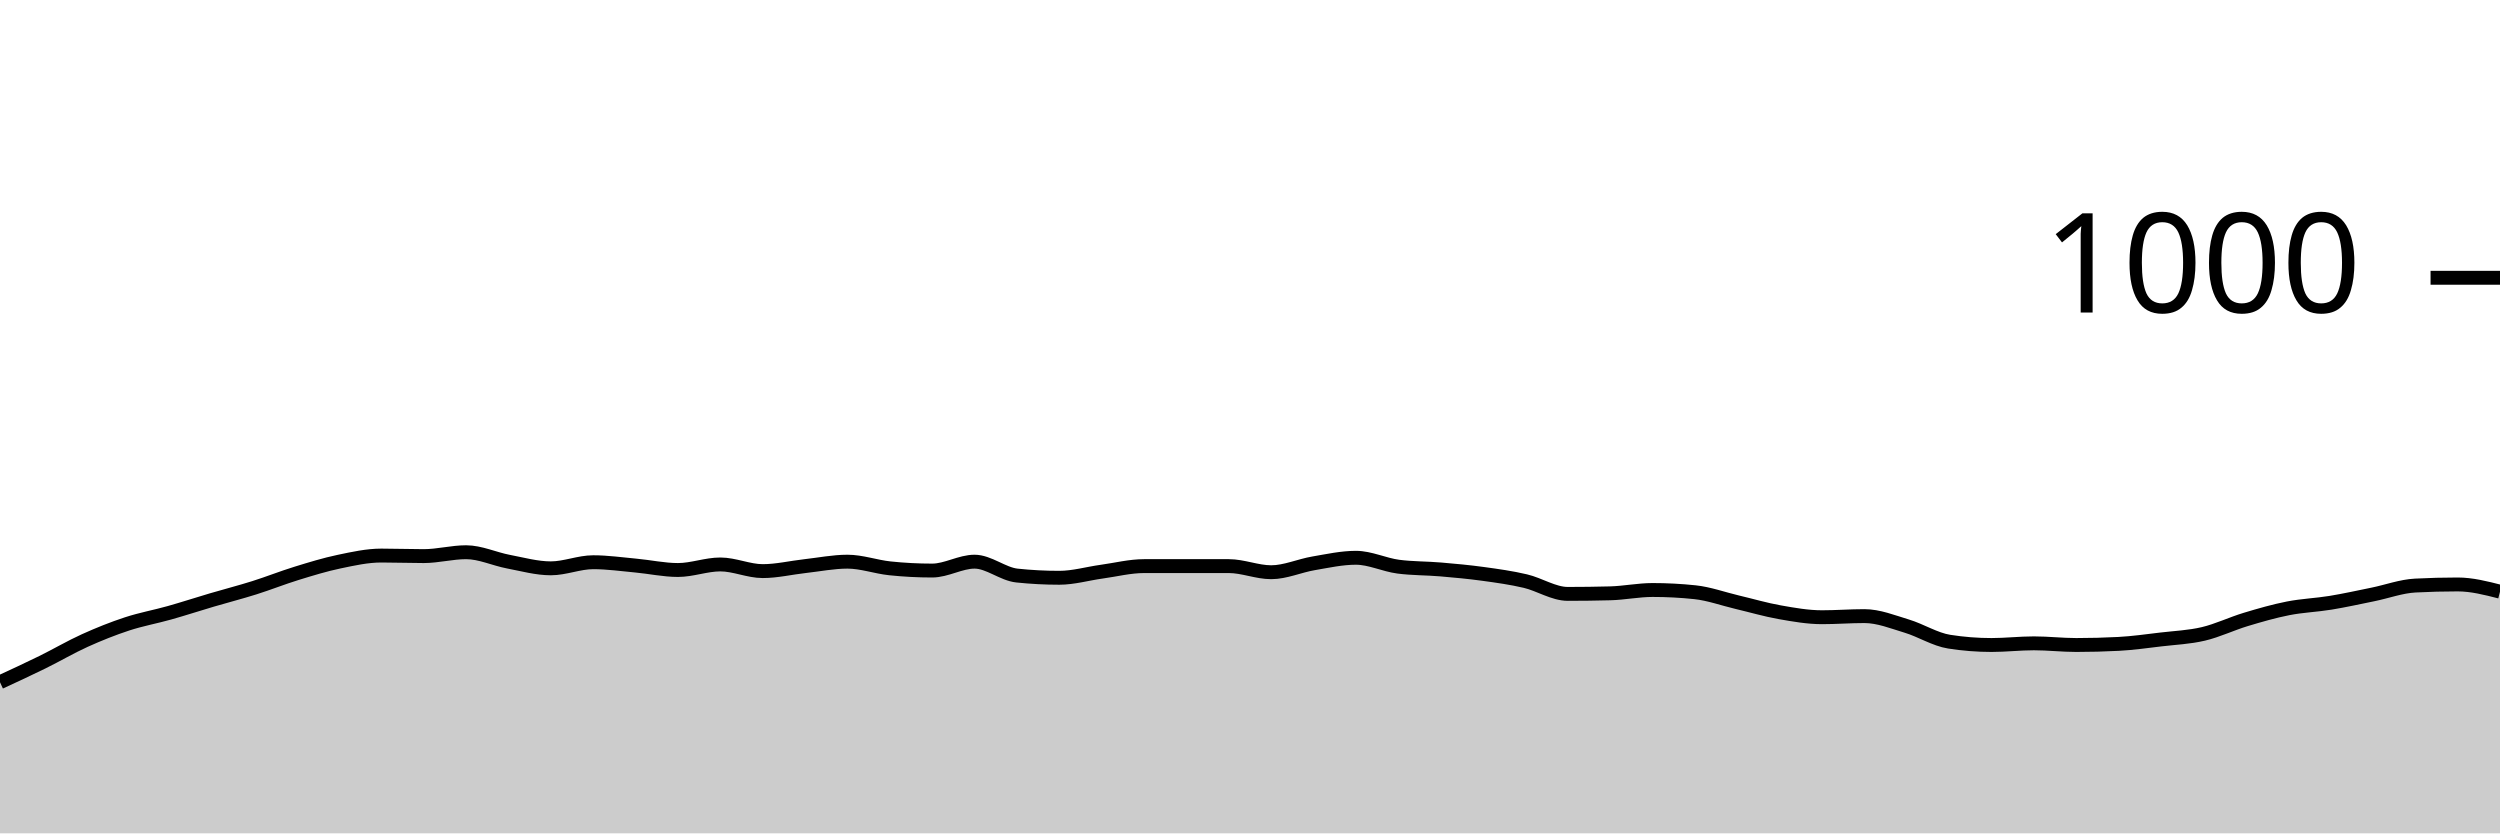
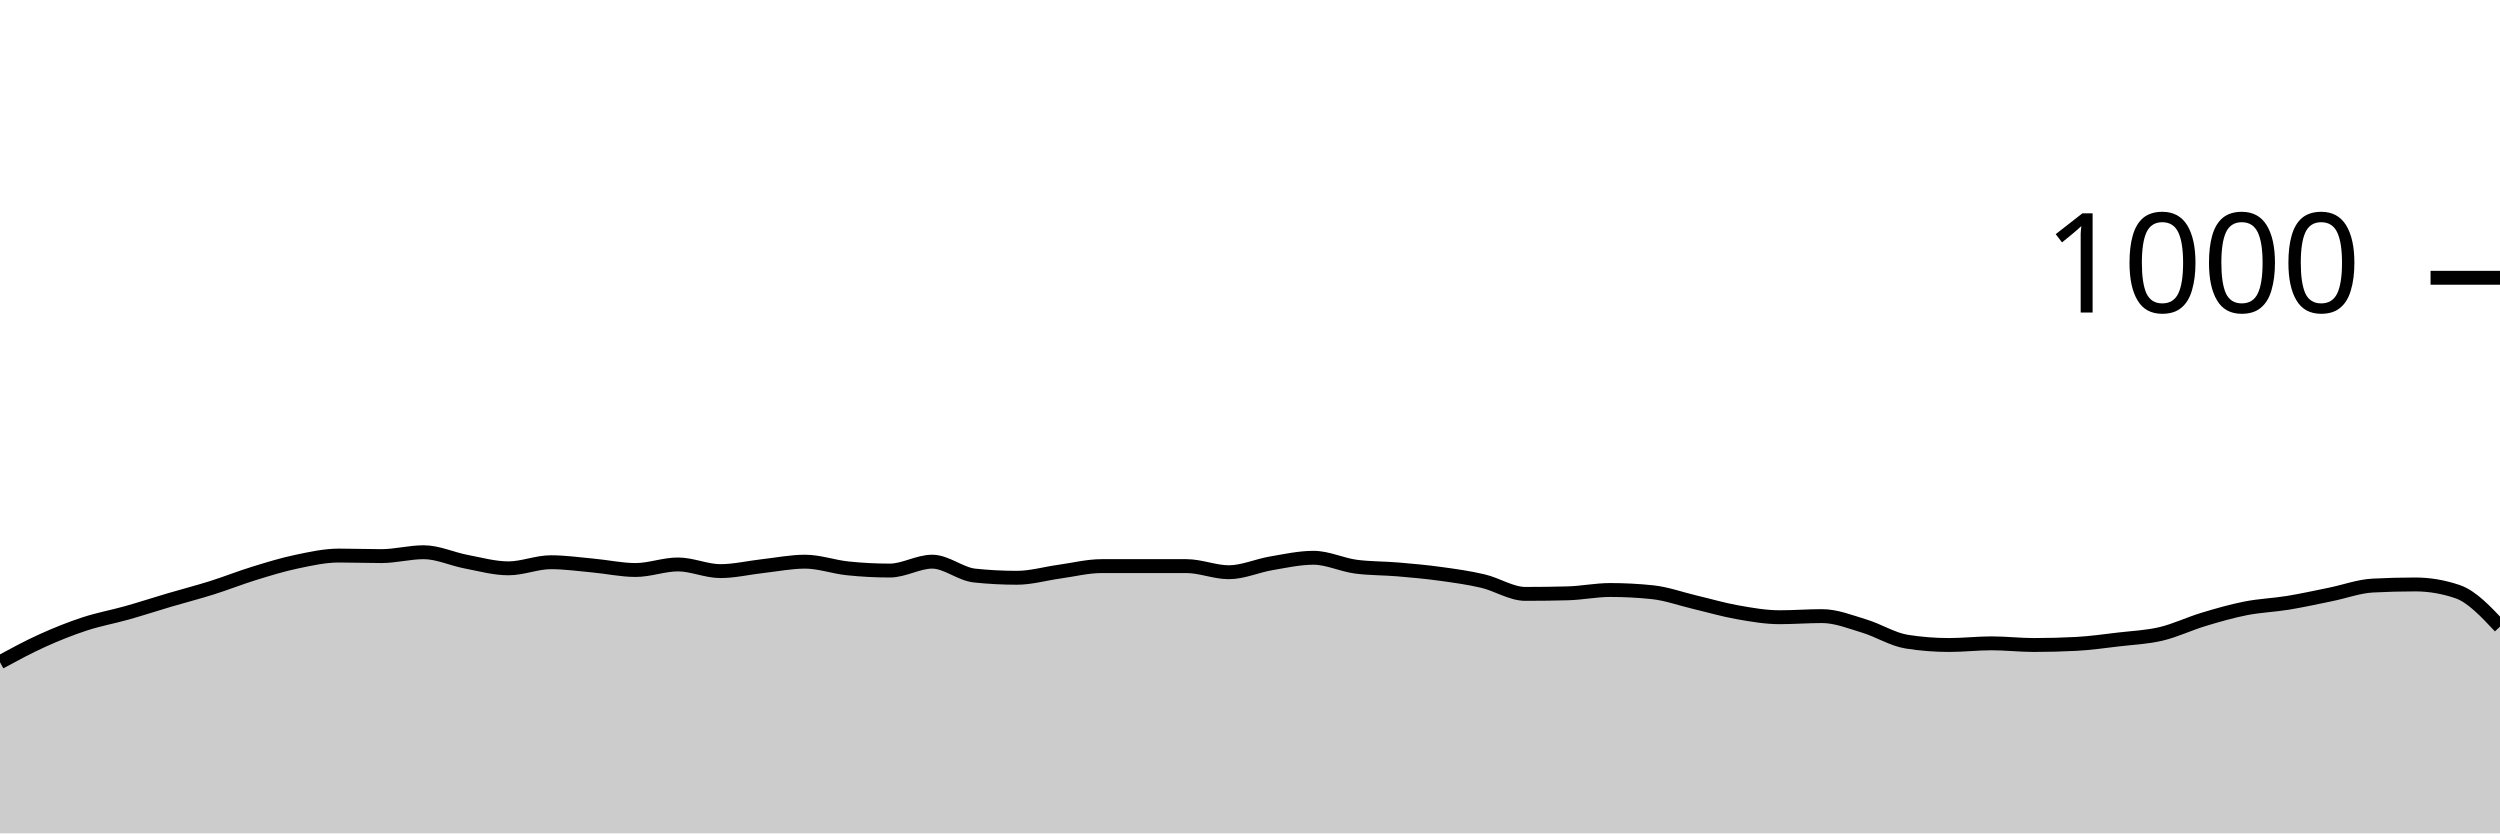
<svg xmlns="http://www.w3.org/2000/svg" viewBox="0 0 180 60">
  <g transform="translate(0,20)">
-     <path class="area" fill="rgba(0, 0, 0, 0.2)" d="M0,29.12C1.017,28.65,2.034,28.18,3.051,27.68C4.068,27.18,5.085,26.58,6.102,26.12C7.119,25.66,8.136,25.253,9.153,24.92C10.169,24.587,11.186,24.407,12.203,24.12C13.22,23.833,14.237,23.5,15.254,23.2C16.271,22.9,17.288,22.64,18.305,22.32C19.322,22,20.339,21.593,21.356,21.28C22.373,20.967,23.39,20.653,24.407,20.44C25.424,20.227,26.441,20,27.458,20C28.475,20,29.492,20.04,30.508,20.04C31.525,20.04,32.542,19.76,33.559,19.76C34.576,19.76,35.593,20.247,36.61,20.44C37.627,20.633,38.644,20.92,39.661,20.92C40.678,20.92,41.695,20.48,42.712,20.48C43.729,20.48,44.746,20.627,45.763,20.72C46.78,20.813,47.797,21.04,48.814,21.04C49.831,21.04,50.847,20.64,51.864,20.64C52.881,20.64,53.898,21.12,54.915,21.12C55.932,21.12,56.949,20.873,57.966,20.76C58.983,20.647,60,20.44,61.017,20.44C62.034,20.44,63.051,20.813,64.068,20.92C65.085,21.027,66.102,21.08,67.119,21.08C68.136,21.08,69.153,20.44,70.169,20.44C71.186,20.44,72.203,21.333,73.22,21.44C74.237,21.547,75.254,21.6,76.271,21.6C77.288,21.6,78.305,21.3,79.322,21.16C80.339,21.02,81.356,20.76,82.373,20.76C83.39,20.76,84.407,20.76,85.424,20.76C86.441,20.76,87.458,20.76,88.475,20.76C89.492,20.76,90.508,21.2,91.525,21.2C92.542,21.2,93.559,20.733,94.576,20.56C95.593,20.387,96.61,20.16,97.627,20.16C98.644,20.16,99.661,20.667,100.678,20.8C101.695,20.933,102.712,20.913,103.729,21C104.746,21.087,105.763,21.18,106.78,21.32C107.797,21.46,108.814,21.6,109.831,21.84C110.847,22.08,111.864,22.76,112.881,22.76C113.898,22.76,114.915,22.747,115.932,22.72C116.949,22.693,117.966,22.48,118.983,22.48C120,22.48,121.017,22.533,122.034,22.64C123.051,22.747,124.068,23.12,125.085,23.36C126.102,23.6,127.119,23.9,128.136,24.08C129.153,24.26,130.169,24.44,131.186,24.44C132.203,24.44,133.22,24.36,134.237,24.36C135.254,24.36,136.271,24.773,137.288,25.08C138.305,25.387,139.322,26.04,140.339,26.2C141.356,26.36,142.373,26.44,143.39,26.44C144.407,26.44,145.424,26.32,146.441,26.32C147.458,26.32,148.475,26.44,149.492,26.44C150.508,26.44,151.525,26.413,152.542,26.36C153.559,26.307,154.576,26.16,155.593,26.04C156.61,25.92,157.627,25.88,158.644,25.64C159.661,25.4,160.678,24.907,161.695,24.6C162.712,24.293,163.729,24,164.746,23.8C165.763,23.6,166.78,23.567,167.797,23.4C168.814,23.233,169.831,23.007,170.847,22.8C171.864,22.593,172.881,22.213,173.898,22.16C174.915,22.107,175.932,22.08,176.949,22.08C177.966,22.08,178.983,22.34,180,22.6L180,40C178.983,40,177.966,40,176.949,40C175.932,40,174.915,40,173.898,40C172.881,40,171.864,40,170.847,40C169.831,40,168.814,40,167.797,40C166.78,40,165.763,40,164.746,40C163.729,40,162.712,40,161.695,40C160.678,40,159.661,40,158.644,40C157.627,40,156.61,40,155.593,40C154.576,40,153.559,40,152.542,40C151.525,40,150.508,40,149.492,40C148.475,40,147.458,40,146.441,40C145.424,40,144.407,40,143.39,40C142.373,40,141.356,40,140.339,40C139.322,40,138.305,40,137.288,40C136.271,40,135.254,40,134.237,40C133.22,40,132.203,40,131.186,40C130.169,40,129.153,40,128.136,40C127.119,40,126.102,40,125.085,40C124.068,40,123.051,40,122.034,40C121.017,40,120,40,118.983,40C117.966,40,116.949,40,115.932,40C114.915,40,113.898,40,112.881,40C111.864,40,110.847,40,109.831,40C108.814,40,107.797,40,106.78,40C105.763,40,104.746,40,103.729,40C102.712,40,101.695,40,100.678,40C99.661,40,98.644,40,97.627,40C96.61,40,95.593,40,94.576,40C93.559,40,92.542,40,91.525,40C90.508,40,89.492,40,88.475,40C87.458,40,86.441,40,85.424,40C84.407,40,83.39,40,82.373,40C81.356,40,80.339,40,79.322,40C78.305,40,77.288,40,76.271,40C75.254,40,74.237,40,73.22,40C72.203,40,71.186,40,70.169,40C69.153,40,68.136,40,67.119,40C66.102,40,65.085,40,64.068,40C63.051,40,62.034,40,61.017,40C60,40,58.983,40,57.966,40C56.949,40,55.932,40,54.915,40C53.898,40,52.881,40,51.864,40C50.847,40,49.831,40,48.814,40C47.797,40,46.78,40,45.763,40C44.746,40,43.729,40,42.712,40C41.695,40,40.678,40,39.661,40C38.644,40,37.627,40,36.61,40C35.593,40,34.576,40,33.559,40C32.542,40,31.525,40,30.508,40C29.492,40,28.475,40,27.458,40C26.441,40,25.424,40,24.407,40C23.39,40,22.373,40,21.356,40C20.339,40,19.322,40,18.305,40C17.288,40,16.271,40,15.254,40C14.237,40,13.22,40,12.203,40C11.186,40,10.169,40,9.153,40C8.136,40,7.119,40,6.102,40C5.085,40,4.068,40,3.051,40C2.034,40,1.017,40,0,40Z" />
-     <path class="line" stroke="black" fill="none" d="M0,29.12C1.017,28.65,2.034,28.18,3.051,27.68C4.068,27.18,5.085,26.58,6.102,26.12C7.119,25.66,8.136,25.253,9.153,24.92C10.169,24.587,11.186,24.407,12.203,24.12C13.22,23.833,14.237,23.5,15.254,23.2C16.271,22.9,17.288,22.64,18.305,22.32C19.322,22,20.339,21.593,21.356,21.28C22.373,20.967,23.39,20.653,24.407,20.44C25.424,20.227,26.441,20,27.458,20C28.475,20,29.492,20.04,30.508,20.04C31.525,20.04,32.542,19.76,33.559,19.76C34.576,19.76,35.593,20.247,36.61,20.44C37.627,20.633,38.644,20.92,39.661,20.92C40.678,20.92,41.695,20.48,42.712,20.48C43.729,20.48,44.746,20.627,45.763,20.72C46.78,20.813,47.797,21.04,48.814,21.04C49.831,21.04,50.847,20.64,51.864,20.64C52.881,20.64,53.898,21.12,54.915,21.12C55.932,21.12,56.949,20.873,57.966,20.76C58.983,20.647,60,20.44,61.017,20.44C62.034,20.44,63.051,20.813,64.068,20.92C65.085,21.027,66.102,21.08,67.119,21.08C68.136,21.08,69.153,20.44,70.169,20.44C71.186,20.44,72.203,21.333,73.22,21.44C74.237,21.547,75.254,21.6,76.271,21.6C77.288,21.6,78.305,21.3,79.322,21.16C80.339,21.02,81.356,20.76,82.373,20.76C83.39,20.76,84.407,20.76,85.424,20.76C86.441,20.76,87.458,20.76,88.475,20.76C89.492,20.76,90.508,21.2,91.525,21.2C92.542,21.2,93.559,20.733,94.576,20.56C95.593,20.387,96.61,20.16,97.627,20.16C98.644,20.16,99.661,20.667,100.678,20.8C101.695,20.933,102.712,20.913,103.729,21C104.746,21.087,105.763,21.18,106.78,21.32C107.797,21.46,108.814,21.6,109.831,21.84C110.847,22.08,111.864,22.76,112.881,22.76C113.898,22.76,114.915,22.747,115.932,22.72C116.949,22.693,117.966,22.48,118.983,22.48C120,22.48,121.017,22.533,122.034,22.64C123.051,22.747,124.068,23.12,125.085,23.36C126.102,23.6,127.119,23.9,128.136,24.08C129.153,24.26,130.169,24.44,131.186,24.44C132.203,24.44,133.22,24.36,134.237,24.36C135.254,24.36,136.271,24.773,137.288,25.08C138.305,25.387,139.322,26.04,140.339,26.2C141.356,26.36,142.373,26.44,143.39,26.44C144.407,26.44,145.424,26.32,146.441,26.32C147.458,26.32,148.475,26.44,149.492,26.44C150.508,26.44,151.525,26.413,152.542,26.36C153.559,26.307,154.576,26.16,155.593,26.04C156.61,25.92,157.627,25.88,158.644,25.64C159.661,25.4,160.678,24.907,161.695,24.6C162.712,24.293,163.729,24,164.746,23.8C165.763,23.6,166.78,23.567,167.797,23.4C168.814,23.233,169.831,23.007,170.847,22.8C171.864,22.593,172.881,22.213,173.898,22.16C174.915,22.107,175.932,22.08,176.949,22.08C177.966,22.08,178.983,22.34,180,22.6" />
+     <path class="area" fill="rgba(0, 0, 0, 0.2)" d="M0,27.68C1.017,27.13,2.034,26.58,3.051,26.12C4.068,25.66,5.085,25.253,6.102,24.92C7.119,24.587,8.136,24.407,9.153,24.12C10.169,23.833,11.186,23.5,12.203,23.2C13.22,22.9,14.237,22.64,15.254,22.32C16.271,22,17.288,21.593,18.305,21.28C19.322,20.967,20.339,20.653,21.356,20.44C22.373,20.227,23.39,20,24.407,20C25.424,20,26.441,20.04,27.458,20.04C28.475,20.04,29.492,19.76,30.508,19.76C31.525,19.76,32.542,20.247,33.559,20.44C34.576,20.633,35.593,20.92,36.61,20.92C37.627,20.92,38.644,20.48,39.661,20.48C40.678,20.48,41.695,20.627,42.712,20.72C43.729,20.813,44.746,21.04,45.763,21.04C46.78,21.04,47.797,20.64,48.814,20.64C49.831,20.64,50.847,21.12,51.864,21.12C52.881,21.12,53.898,20.873,54.915,20.76C55.932,20.647,56.949,20.44,57.966,20.44C58.983,20.44,60,20.813,61.017,20.92C62.034,21.027,63.051,21.08,64.068,21.08C65.085,21.08,66.102,20.44,67.119,20.44C68.136,20.44,69.153,21.333,70.169,21.44C71.186,21.547,72.203,21.6,73.22,21.6C74.237,21.6,75.254,21.3,76.271,21.16C77.288,21.02,78.305,20.76,79.322,20.76C80.339,20.76,81.356,20.76,82.373,20.76C83.39,20.76,84.407,20.76,85.424,20.76C86.441,20.76,87.458,21.2,88.475,21.2C89.492,21.2,90.508,20.733,91.525,20.56C92.542,20.387,93.559,20.16,94.576,20.16C95.593,20.16,96.61,20.667,97.627,20.8C98.644,20.933,99.661,20.913,100.678,21C101.695,21.087,102.712,21.18,103.729,21.32C104.746,21.46,105.763,21.6,106.78,21.84C107.797,22.08,108.814,22.76,109.831,22.76C110.847,22.76,111.864,22.747,112.881,22.72C113.898,22.693,114.915,22.48,115.932,22.48C116.949,22.48,117.966,22.533,118.983,22.64C120,22.747,121.017,23.12,122.034,23.36C123.051,23.6,124.068,23.9,125.085,24.08C126.102,24.26,127.119,24.44,128.136,24.44C129.153,24.44,130.169,24.36,131.186,24.36C132.203,24.36,133.22,24.773,134.237,25.08C135.254,25.387,136.271,26.04,137.288,26.2C138.305,26.36,139.322,26.44,140.339,26.44C141.356,26.44,142.373,26.32,143.39,26.32C144.407,26.32,145.424,26.44,146.441,26.44C147.458,26.44,148.475,26.413,149.492,26.36C150.508,26.307,151.525,26.16,152.542,26.04C153.559,25.92,154.576,25.88,155.593,25.64C156.61,25.4,157.627,24.907,158.644,24.6C159.661,24.293,160.678,24,161.695,23.8C162.712,23.6,163.729,23.567,164.746,23.4C165.763,23.233,166.78,23.007,167.797,22.8C168.814,22.593,169.831,22.213,170.847,22.16C171.864,22.107,172.881,22.08,173.898,22.08C174.915,22.08,175.932,22.253,176.949,22.6C177.966,22.947,178.983,24.033,180,25.12L180,40C178.983,40,177.966,40,176.949,40C175.932,40,174.915,40,173.898,40C172.881,40,171.864,40,170.847,40C169.831,40,168.814,40,167.797,40C166.78,40,165.763,40,164.746,40C163.729,40,162.712,40,161.695,40C160.678,40,159.661,40,158.644,40C157.627,40,156.61,40,155.593,40C154.576,40,153.559,40,152.542,40C151.525,40,150.508,40,149.492,40C148.475,40,147.458,40,146.441,40C145.424,40,144.407,40,143.39,40C142.373,40,141.356,40,140.339,40C139.322,40,138.305,40,137.288,40C136.271,40,135.254,40,134.237,40C133.22,40,132.203,40,131.186,40C130.169,40,129.153,40,128.136,40C127.119,40,126.102,40,125.085,40C124.068,40,123.051,40,122.034,40C121.017,40,120,40,118.983,40C117.966,40,116.949,40,115.932,40C114.915,40,113.898,40,112.881,40C111.864,40,110.847,40,109.831,40C108.814,40,107.797,40,106.78,40C105.763,40,104.746,40,103.729,40C102.712,40,101.695,40,100.678,40C99.661,40,98.644,40,97.627,40C96.61,40,95.593,40,94.576,40C93.559,40,92.542,40,91.525,40C90.508,40,89.492,40,88.475,40C87.458,40,86.441,40,85.424,40C84.407,40,83.39,40,82.373,40C81.356,40,80.339,40,79.322,40C78.305,40,77.288,40,76.271,40C75.254,40,74.237,40,73.22,40C72.203,40,71.186,40,70.169,40C69.153,40,68.136,40,67.119,40C66.102,40,65.085,40,64.068,40C63.051,40,62.034,40,61.017,40C60,40,58.983,40,57.966,40C56.949,40,55.932,40,54.915,40C53.898,40,52.881,40,51.864,40C50.847,40,49.831,40,48.814,40C47.797,40,46.78,40,45.763,40C44.746,40,43.729,40,42.712,40C41.695,40,40.678,40,39.661,40C38.644,40,37.627,40,36.61,40C35.593,40,34.576,40,33.559,40C32.542,40,31.525,40,30.508,40C29.492,40,28.475,40,27.458,40C26.441,40,25.424,40,24.407,40C23.39,40,22.373,40,21.356,40C20.339,40,19.322,40,18.305,40C17.288,40,16.271,40,15.254,40C14.237,40,13.22,40,12.203,40C11.186,40,10.169,40,9.153,40C8.136,40,7.119,40,6.102,40C5.085,40,4.068,40,3.051,40C2.034,40,1.017,40,0,40Z" />
+     <path class="line" stroke="black" fill="none" d="M0,27.68C1.017,27.13,2.034,26.58,3.051,26.12C4.068,25.66,5.085,25.253,6.102,24.92C7.119,24.587,8.136,24.407,9.153,24.12C10.169,23.833,11.186,23.5,12.203,23.2C13.22,22.9,14.237,22.64,15.254,22.32C16.271,22,17.288,21.593,18.305,21.28C19.322,20.967,20.339,20.653,21.356,20.44C22.373,20.227,23.39,20,24.407,20C25.424,20,26.441,20.04,27.458,20.04C28.475,20.04,29.492,19.76,30.508,19.76C31.525,19.76,32.542,20.247,33.559,20.44C34.576,20.633,35.593,20.92,36.61,20.92C37.627,20.92,38.644,20.48,39.661,20.48C40.678,20.48,41.695,20.627,42.712,20.72C43.729,20.813,44.746,21.04,45.763,21.04C46.78,21.04,47.797,20.64,48.814,20.64C49.831,20.64,50.847,21.12,51.864,21.12C52.881,21.12,53.898,20.873,54.915,20.76C55.932,20.647,56.949,20.44,57.966,20.44C58.983,20.44,60,20.813,61.017,20.92C62.034,21.027,63.051,21.08,64.068,21.08C65.085,21.08,66.102,20.44,67.119,20.44C68.136,20.44,69.153,21.333,70.169,21.44C71.186,21.547,72.203,21.6,73.22,21.6C74.237,21.6,75.254,21.3,76.271,21.16C77.288,21.02,78.305,20.76,79.322,20.76C80.339,20.76,81.356,20.76,82.373,20.76C83.39,20.76,84.407,20.76,85.424,20.76C86.441,20.76,87.458,21.2,88.475,21.2C89.492,21.2,90.508,20.733,91.525,20.56C92.542,20.387,93.559,20.16,94.576,20.16C95.593,20.16,96.61,20.667,97.627,20.8C98.644,20.933,99.661,20.913,100.678,21C101.695,21.087,102.712,21.18,103.729,21.32C104.746,21.46,105.763,21.6,106.78,21.84C107.797,22.08,108.814,22.76,109.831,22.76C110.847,22.76,111.864,22.747,112.881,22.72C113.898,22.693,114.915,22.48,115.932,22.48C116.949,22.48,117.966,22.533,118.983,22.64C120,22.747,121.017,23.12,122.034,23.36C123.051,23.6,124.068,23.9,125.085,24.08C126.102,24.26,127.119,24.44,128.136,24.44C129.153,24.44,130.169,24.36,131.186,24.36C132.203,24.36,133.22,24.773,134.237,25.08C135.254,25.387,136.271,26.04,137.288,26.2C138.305,26.36,139.322,26.44,140.339,26.44C141.356,26.44,142.373,26.32,143.39,26.32C144.407,26.32,145.424,26.44,146.441,26.44C147.458,26.44,148.475,26.413,149.492,26.36C150.508,26.307,151.525,26.16,152.542,26.04C153.559,25.92,154.576,25.88,155.593,25.64C156.61,25.4,157.627,24.907,158.644,24.6C159.661,24.293,160.678,24,161.695,23.8C162.712,23.6,163.729,23.567,164.746,23.4C165.763,23.233,166.78,23.007,167.797,22.8C168.814,22.593,169.831,22.213,170.847,22.16C171.864,22.107,172.881,22.08,173.898,22.08C174.915,22.08,175.932,22.253,176.949,22.6C177.966,22.947,178.983,24.033,180,25.12" />
    <path class="axis-ceiling" stroke-width="1" stroke="black" fill="none" d="M175,0L180,0" />
    <text class="axis-ceiling-label" font-family="sans-serif" text-anchor="end" font-size="10px" x="170" y="2.5">1000</text>
  </g>
</svg>
